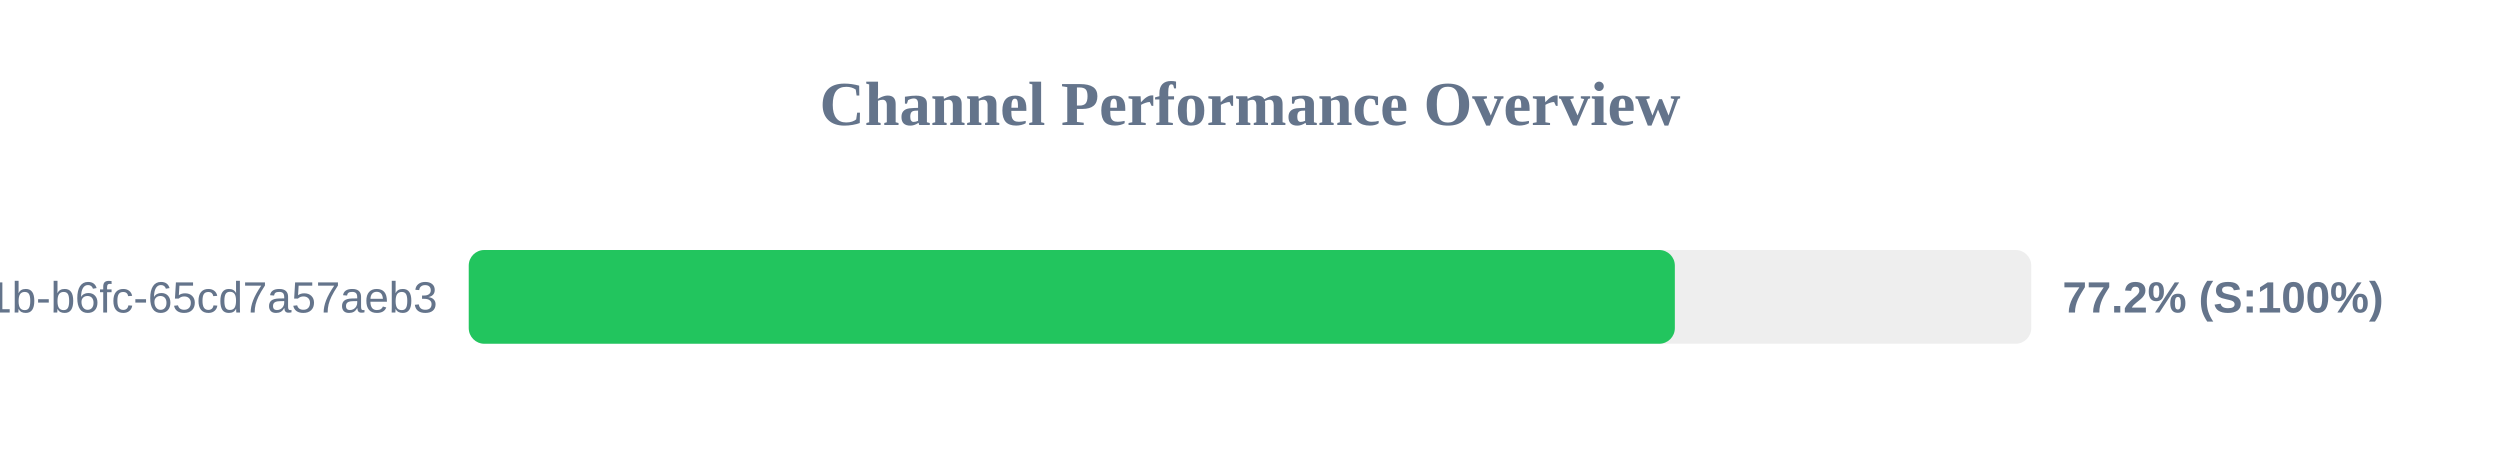
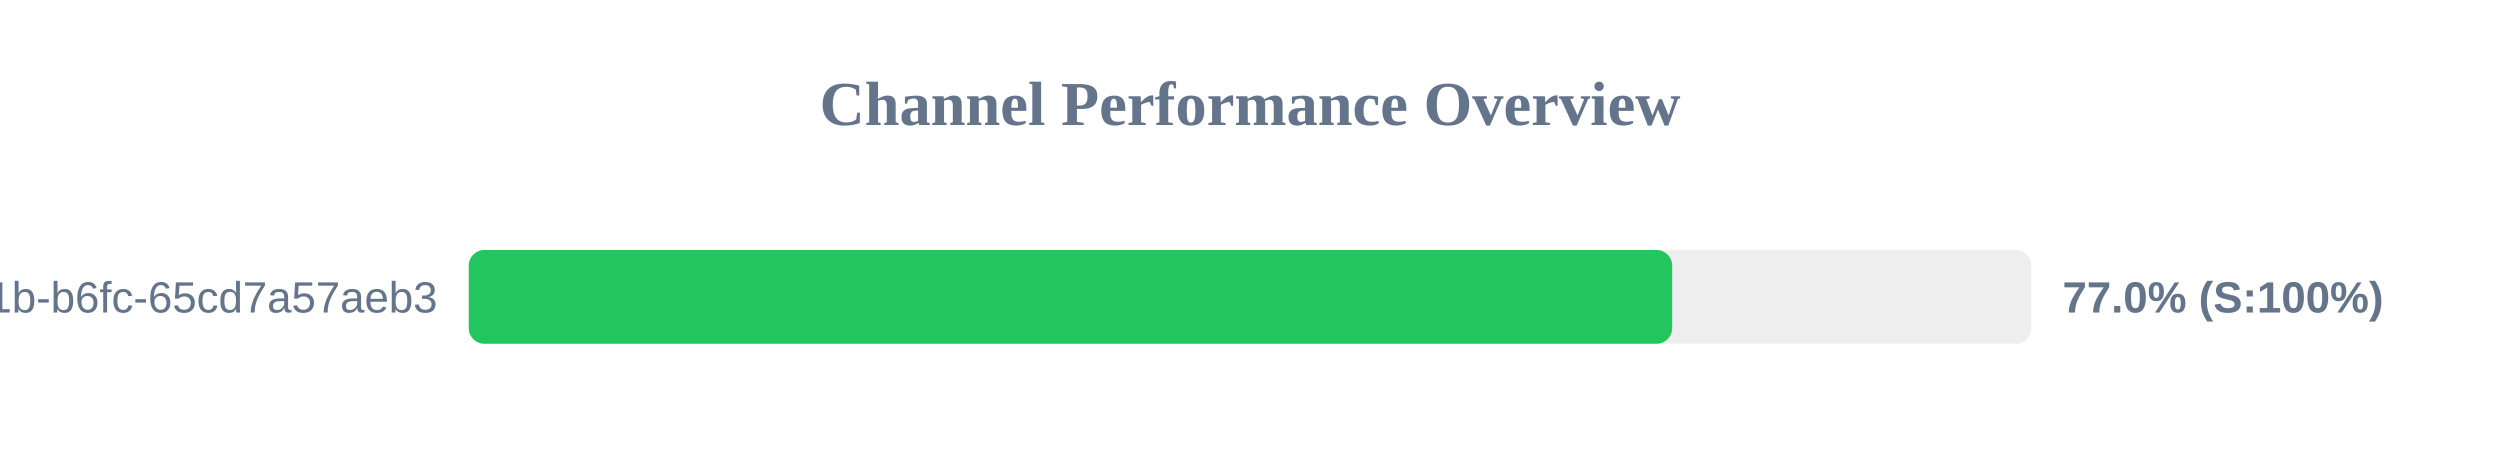
<svg xmlns="http://www.w3.org/2000/svg" width="800" height="150" version="1.1">
  <style>
        .row { font: 14px Arial; fill: #64748b; }
        .score { font: bold 14px Arial; fill: #64748b; }
    </style>
  <text x="400" y="40" text-anchor="middle" font-size="20px" font-weight="bold" fill="#64748b">Channel Performance Overview</text>
  <rect x="150" y="80" width="500" height="30" fill="#eee" rx="5" />
-   <rect x="150" y="80" width="385.95" height="30" fill="#22c55e" rx="5" />
+   <rect x="150" y="80" width="385.1" height="30" fill="#22c55e" rx="5" />
  <text x="140" y="100" text-anchor="end" class="row">?uuid=9c859345-959f-491b-b6fc-65cd7a57aeb3</text>
-   <text x="660" y="100" text-anchor="start" class="score">77.2% (S:100%)</text>
+   <text x="660" y="100" text-anchor="start" class="score">77.0% (S:100%)</text>
</svg>
